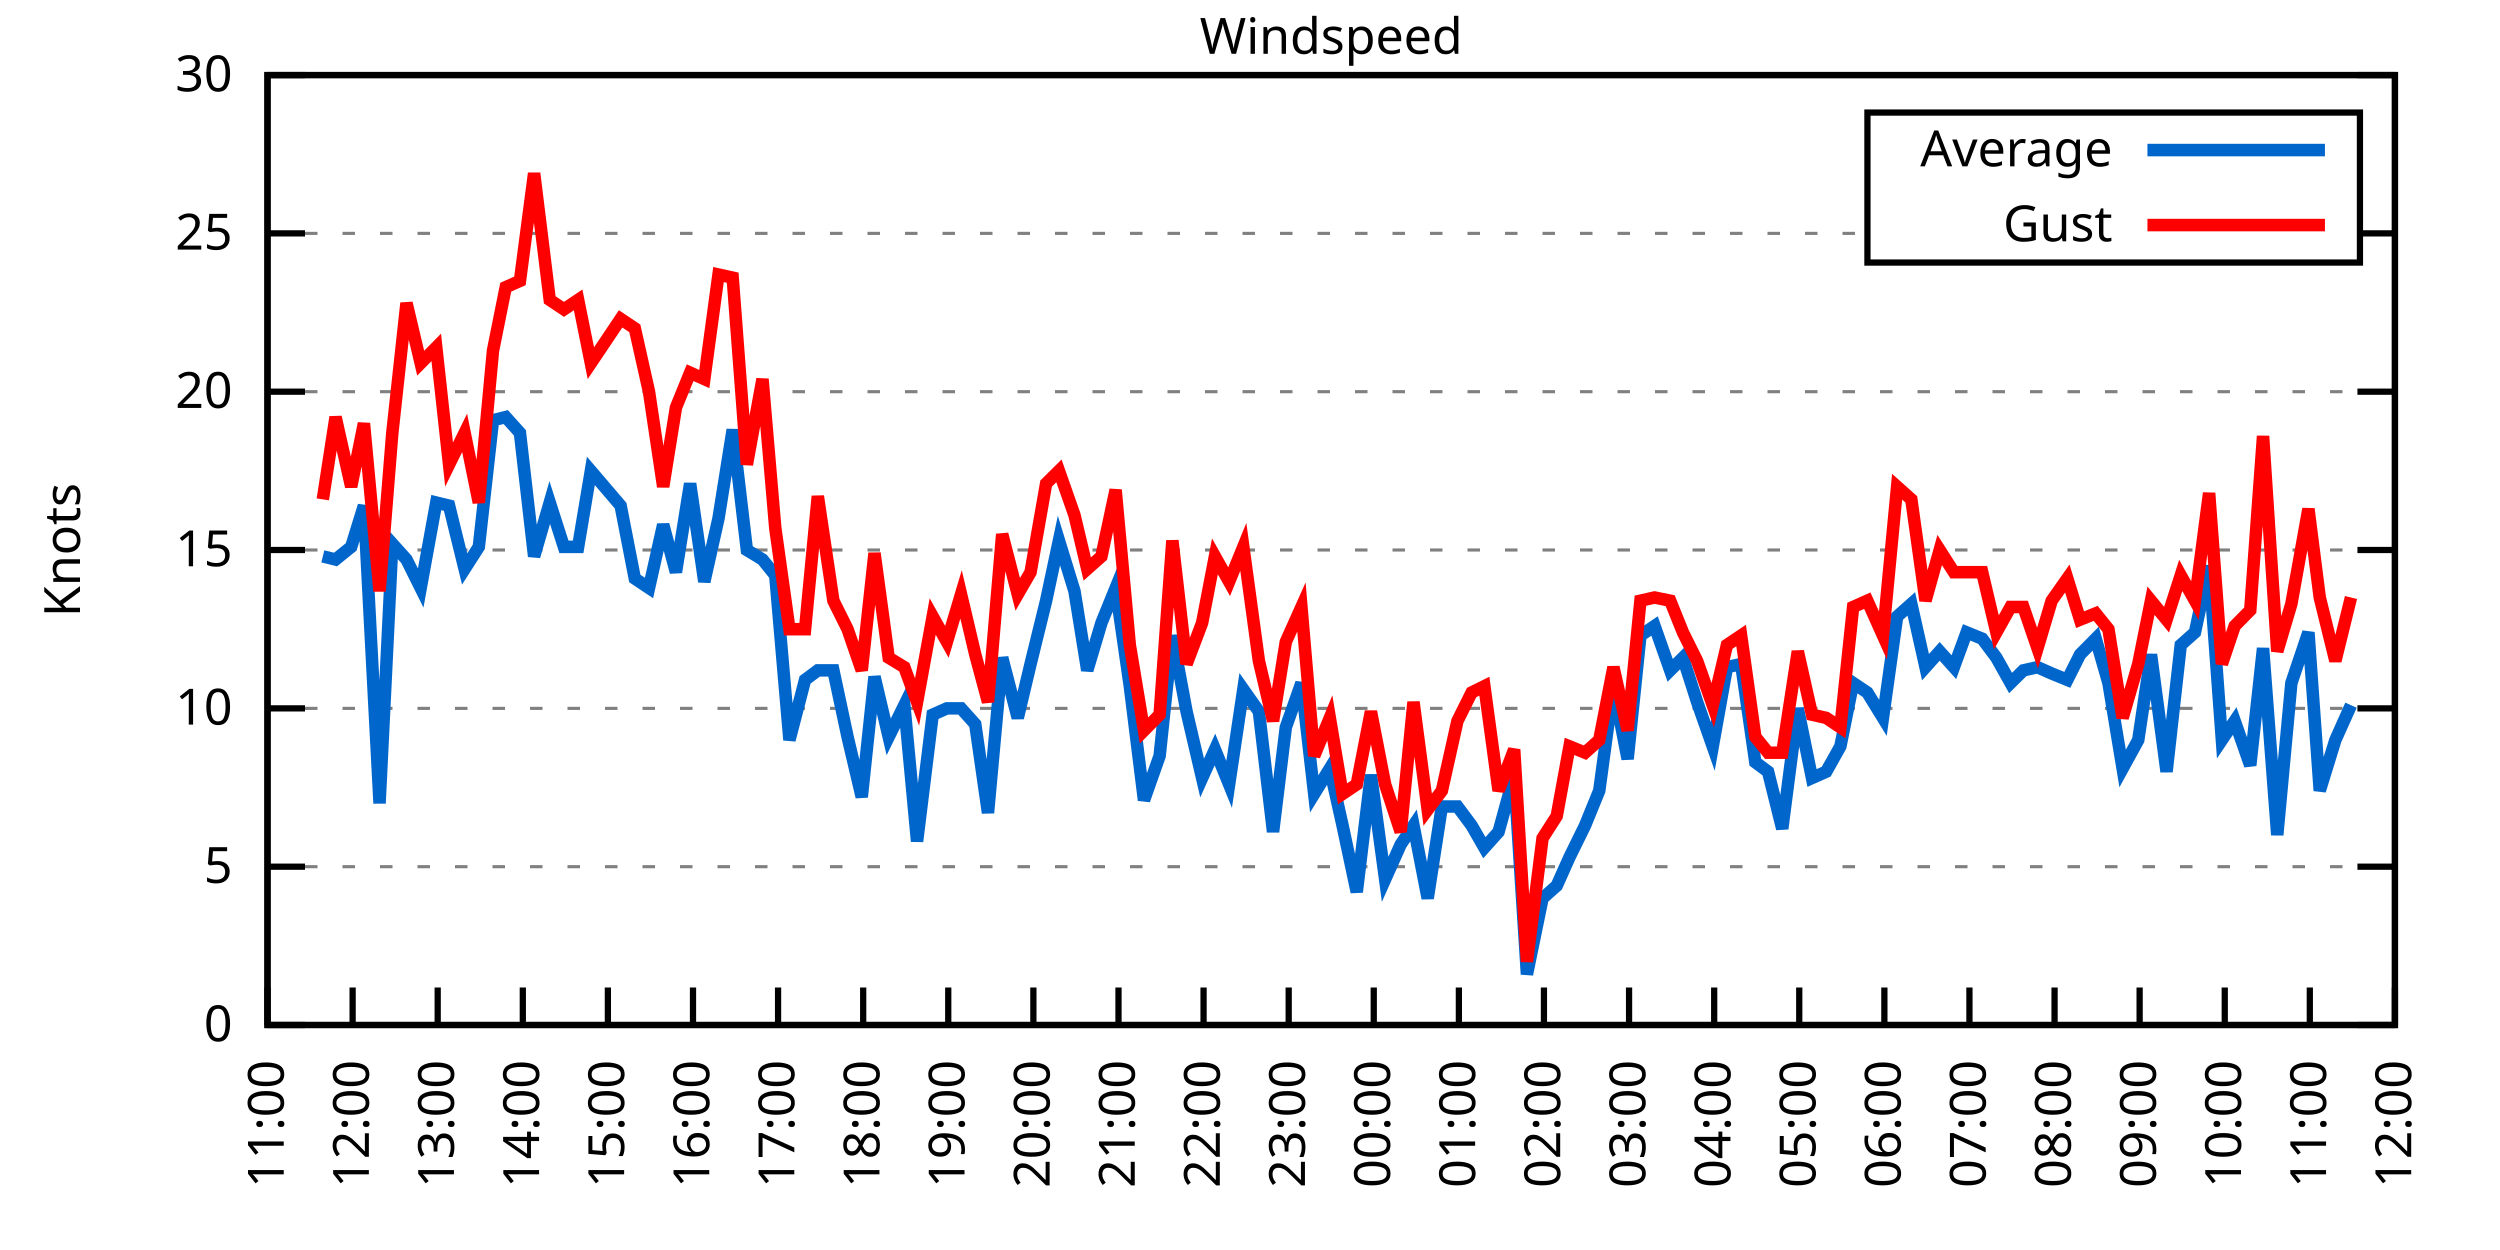
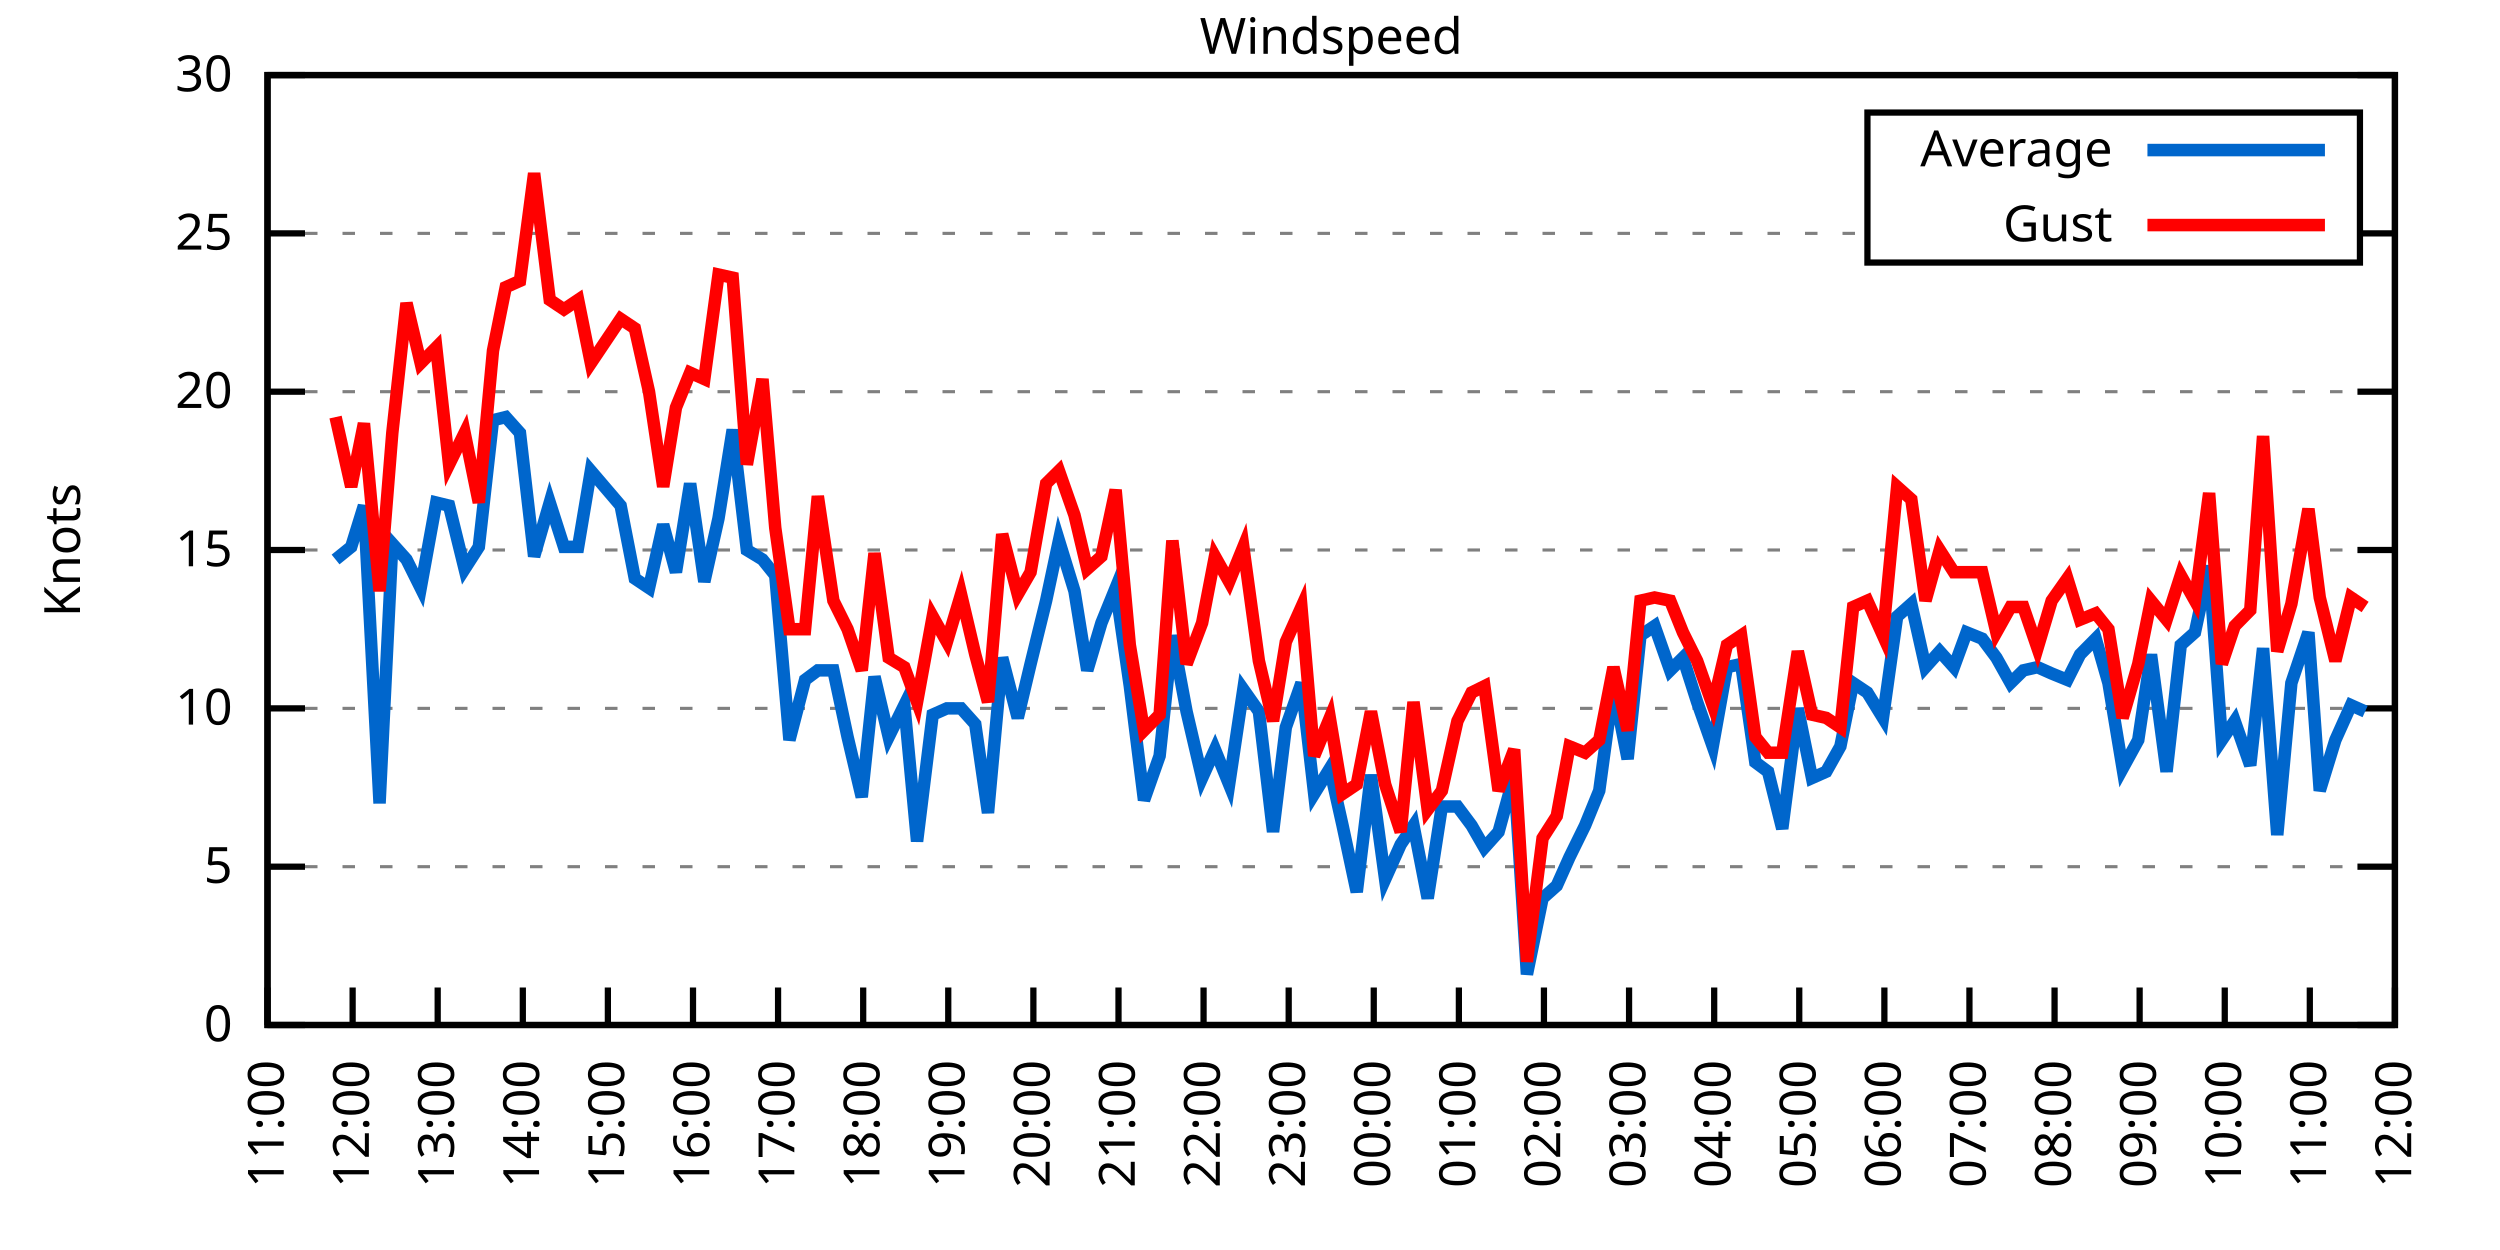
<svg xmlns="http://www.w3.org/2000/svg" xmlns:xlink="http://www.w3.org/1999/xlink" width="400" height="200" viewBox="0 0 400 200">
  <g id="gnuplot_canvas">
    <rect x="0" y="0" width="400" height="200" fill="none" />
    <defs>
      <circle id="gpDot" r="0.5" stroke-width="0.5" stroke="currentColor" />
      <path id="gpPt0" stroke-width="0.333" stroke="currentColor" d="M-1,0 h2 M0,-1 v2" />
      <path id="gpPt1" stroke-width="0.333" stroke="currentColor" d="M-1,-1 L1,1 M1,-1 L-1,1" />
      <path id="gpPt2" stroke-width="0.333" stroke="currentColor" d="M-1,0 L1,0 M0,-1 L0,1 M-1,-1 L1,1 M-1,1 L1,-1" />
      <rect id="gpPt3" stroke-width="0.333" stroke="currentColor" x="-1" y="-1" width="2" height="2" />
      <rect id="gpPt4" stroke-width="0.333" stroke="currentColor" fill="currentColor" x="-1" y="-1" width="2" height="2" />
      <circle id="gpPt5" stroke-width="0.333" stroke="currentColor" cx="0" cy="0" r="1" />
      <use xlink:href="#gpPt5" id="gpPt6" fill="currentColor" stroke="none" />
      <path id="gpPt7" stroke-width="0.333" stroke="currentColor" d="M0,-1.33 L-1.33,0.67 L1.33,0.67 z" />
      <use xlink:href="#gpPt7" id="gpPt8" fill="currentColor" stroke="none" />
      <use xlink:href="#gpPt7" id="gpPt9" stroke="currentColor" transform="rotate(180)" />
      <use xlink:href="#gpPt9" id="gpPt10" fill="currentColor" stroke="none" />
      <use xlink:href="#gpPt3" id="gpPt11" stroke="currentColor" transform="rotate(45)" />
      <use xlink:href="#gpPt11" id="gpPt12" fill="currentColor" stroke="none" />
      <path id="gpPt13" stroke-width="0.333" stroke="currentColor" d="M0,1.330 L1.265,0.411 L0.782,-1.067 L-0.782,-1.076 L-1.265,0.411 z" />
      <use xlink:href="#gpPt13" id="gpPt14" fill="currentColor" stroke="none" />
      <filter id="textbox" filterUnits="objectBoundingBox" x="0" y="0" height="1" width="1">
        <feFlood flood-color="white" flood-opacity="1" result="bgnd" />
        <feComposite in="SourceGraphic" in2="bgnd" operator="atop" />
      </filter>
      <filter id="greybox" filterUnits="objectBoundingBox" x="0" y="0" height="1" width="1">
        <feFlood flood-color="lightgrey" flood-opacity="1" result="grey" />
        <feComposite in="SourceGraphic" in2="grey" operator="atop" />
      </filter>
    </defs>
    <g fill="none" color="white" stroke="currentColor" stroke-width="1.00" stroke-linecap="butt" stroke-linejoin="miter">
</g>
    <g fill="none" color="black" stroke="currentColor" stroke-width="1.00" stroke-linecap="butt" stroke-linejoin="miter">
      <g stroke="none" shape-rendering="crispEdges">
        <polygon fill="rgb(255, 255, 255)" points="42.80,164.00 383.18,164.00 383.18,12.02 42.80,12.02 " />
      </g>
    </g>
    <g fill="none" color="black" stroke="currentColor" stroke-width="1.00" stroke-linecap="butt" stroke-linejoin="miter">
</g>
    <g fill="none" color="black" stroke="black" stroke-width="0.50" stroke-linecap="butt" stroke-linejoin="miter">
</g>
    <g fill="none" color="gray" stroke="currentColor" stroke-width="0.50" stroke-linecap="butt" stroke-linejoin="miter">
      <path stroke="gray" stroke-dasharray="2,4" class="gridline" d="M42.80,164.00 L383.19,164.00  " />
    </g>
    <g fill="none" color="gray" stroke="gray" stroke-width="1.00" stroke-linecap="butt" stroke-linejoin="miter">
</g>
    <g fill="none" color="black" stroke="currentColor" stroke-width="1.00" stroke-linecap="butt" stroke-linejoin="miter">
      <path stroke="black" d="M42.80,164.00 L48.80,164.00 M383.19,164.00 L377.19,164.00  " />
      <g transform="translate(37.20,166.60)" stroke="none" fill="black" font-family="Sans" font-size="8.00" text-anchor="end">
        <text>
          <tspan font-family="Sans"> 0</tspan>
        </text>
      </g>
    </g>
    <g fill="none" color="black" stroke="currentColor" stroke-width="1.00" stroke-linecap="butt" stroke-linejoin="miter">
</g>
    <g fill="none" color="black" stroke="black" stroke-width="0.50" stroke-linecap="butt" stroke-linejoin="miter">
</g>
    <g fill="none" color="gray" stroke="currentColor" stroke-width="0.50" stroke-linecap="butt" stroke-linejoin="miter">
      <path stroke="gray" stroke-dasharray="2,4" class="gridline" d="M42.80,138.67 L383.19,138.67  " />
    </g>
    <g fill="none" color="gray" stroke="gray" stroke-width="1.00" stroke-linecap="butt" stroke-linejoin="miter">
</g>
    <g fill="none" color="black" stroke="currentColor" stroke-width="1.00" stroke-linecap="butt" stroke-linejoin="miter">
      <path stroke="black" d="M42.80,138.67 L48.80,138.67 M383.19,138.67 L377.19,138.67  " />
      <g transform="translate(37.20,141.27)" stroke="none" fill="black" font-family="Sans" font-size="8.00" text-anchor="end">
        <text>
          <tspan font-family="Sans"> 5</tspan>
        </text>
      </g>
    </g>
    <g fill="none" color="black" stroke="currentColor" stroke-width="1.00" stroke-linecap="butt" stroke-linejoin="miter">
</g>
    <g fill="none" color="black" stroke="black" stroke-width="0.50" stroke-linecap="butt" stroke-linejoin="miter">
</g>
    <g fill="none" color="gray" stroke="currentColor" stroke-width="0.50" stroke-linecap="butt" stroke-linejoin="miter">
      <path stroke="gray" stroke-dasharray="2,4" class="gridline" d="M42.80,113.34 L383.19,113.34  " />
    </g>
    <g fill="none" color="gray" stroke="gray" stroke-width="1.00" stroke-linecap="butt" stroke-linejoin="miter">
</g>
    <g fill="none" color="black" stroke="currentColor" stroke-width="1.00" stroke-linecap="butt" stroke-linejoin="miter">
      <path stroke="black" d="M42.80,113.34 L48.80,113.34 M383.19,113.34 L377.19,113.34  " />
      <g transform="translate(37.20,115.94)" stroke="none" fill="black" font-family="Sans" font-size="8.00" text-anchor="end">
        <text>
          <tspan font-family="Sans"> 10</tspan>
        </text>
      </g>
    </g>
    <g fill="none" color="black" stroke="currentColor" stroke-width="1.00" stroke-linecap="butt" stroke-linejoin="miter">
</g>
    <g fill="none" color="black" stroke="black" stroke-width="0.50" stroke-linecap="butt" stroke-linejoin="miter">
</g>
    <g fill="none" color="gray" stroke="currentColor" stroke-width="0.50" stroke-linecap="butt" stroke-linejoin="miter">
      <path stroke="gray" stroke-dasharray="2,4" class="gridline" d="M42.80,88.00 L383.19,88.00  " />
    </g>
    <g fill="none" color="gray" stroke="gray" stroke-width="1.00" stroke-linecap="butt" stroke-linejoin="miter">
</g>
    <g fill="none" color="black" stroke="currentColor" stroke-width="1.00" stroke-linecap="butt" stroke-linejoin="miter">
      <path stroke="black" d="M42.80,88.00 L48.80,88.00 M383.19,88.00 L377.19,88.00  " />
      <g transform="translate(37.20,90.60)" stroke="none" fill="black" font-family="Sans" font-size="8.00" text-anchor="end">
        <text>
          <tspan font-family="Sans"> 15</tspan>
        </text>
      </g>
    </g>
    <g fill="none" color="black" stroke="currentColor" stroke-width="1.00" stroke-linecap="butt" stroke-linejoin="miter">
</g>
    <g fill="none" color="black" stroke="black" stroke-width="0.50" stroke-linecap="butt" stroke-linejoin="miter">
</g>
    <g fill="none" color="gray" stroke="currentColor" stroke-width="0.50" stroke-linecap="butt" stroke-linejoin="miter">
      <path stroke="gray" stroke-dasharray="2,4" class="gridline" d="M42.80,62.67 L383.19,62.67  " />
    </g>
    <g fill="none" color="gray" stroke="gray" stroke-width="1.00" stroke-linecap="butt" stroke-linejoin="miter">
</g>
    <g fill="none" color="black" stroke="currentColor" stroke-width="1.00" stroke-linecap="butt" stroke-linejoin="miter">
      <path stroke="black" d="M42.80,62.67 L48.80,62.67 M383.19,62.67 L377.19,62.67  " />
      <g transform="translate(37.20,65.27)" stroke="none" fill="black" font-family="Sans" font-size="8.00" text-anchor="end">
        <text>
          <tspan font-family="Sans"> 20</tspan>
        </text>
      </g>
    </g>
    <g fill="none" color="black" stroke="currentColor" stroke-width="1.00" stroke-linecap="butt" stroke-linejoin="miter">
</g>
    <g fill="none" color="black" stroke="black" stroke-width="0.50" stroke-linecap="butt" stroke-linejoin="miter">
</g>
    <g fill="none" color="gray" stroke="currentColor" stroke-width="0.50" stroke-linecap="butt" stroke-linejoin="miter">
      <path stroke="gray" stroke-dasharray="2,4" class="gridline" d="M42.80,37.34 L298.79,37.34 M377.59,37.34 L383.19,37.34  " />
    </g>
    <g fill="none" color="gray" stroke="gray" stroke-width="1.00" stroke-linecap="butt" stroke-linejoin="miter">
</g>
    <g fill="none" color="black" stroke="currentColor" stroke-width="1.00" stroke-linecap="butt" stroke-linejoin="miter">
      <path stroke="black" d="M42.80,37.34 L48.80,37.34 M383.19,37.34 L377.19,37.34  " />
      <g transform="translate(37.20,39.94)" stroke="none" fill="black" font-family="Sans" font-size="8.00" text-anchor="end">
        <text>
          <tspan font-family="Sans"> 25</tspan>
        </text>
      </g>
    </g>
    <g fill="none" color="black" stroke="currentColor" stroke-width="1.00" stroke-linecap="butt" stroke-linejoin="miter">
</g>
    <g fill="none" color="black" stroke="black" stroke-width="0.50" stroke-linecap="butt" stroke-linejoin="miter">
</g>
    <g fill="none" color="gray" stroke="currentColor" stroke-width="0.50" stroke-linecap="butt" stroke-linejoin="miter">
      <path stroke="gray" stroke-dasharray="2,4" class="gridline" d="M42.80,12.01 L383.19,12.01  " />
    </g>
    <g fill="none" color="gray" stroke="gray" stroke-width="1.00" stroke-linecap="butt" stroke-linejoin="miter">
</g>
    <g fill="none" color="black" stroke="currentColor" stroke-width="1.00" stroke-linecap="butt" stroke-linejoin="miter">
      <path stroke="black" d="M42.80,12.01 L48.80,12.01 M383.19,12.01 L377.19,12.01  " />
      <g transform="translate(37.20,14.61)" stroke="none" fill="black" font-family="Sans" font-size="8.00" text-anchor="end">
        <text>
          <tspan font-family="Sans"> 30</tspan>
        </text>
      </g>
    </g>
    <g fill="none" color="black" stroke="currentColor" stroke-width="1.00" stroke-linecap="butt" stroke-linejoin="miter">
      <path stroke="black" d="M42.80,164.00 L42.80,158.00  " />
      <g transform="translate(45.40,169.60) rotate(270.00)" stroke="none" fill="black" font-family="Sans" font-size="8.00" text-anchor="end">
        <text>
          <tspan font-family="Sans">11:00</tspan>
        </text>
      </g>
    </g>
    <g fill="none" color="black" stroke="currentColor" stroke-width="1.00" stroke-linecap="butt" stroke-linejoin="miter">
      <path stroke="black" d="M56.42,164.00 L56.42,158.00  " />
      <g transform="translate(59.02,169.60) rotate(270.00)" stroke="none" fill="black" font-family="Sans" font-size="8.00" text-anchor="end">
        <text>
          <tspan font-family="Sans">12:00</tspan>
        </text>
      </g>
    </g>
    <g fill="none" color="black" stroke="currentColor" stroke-width="1.00" stroke-linecap="butt" stroke-linejoin="miter">
      <path stroke="black" d="M70.03,164.00 L70.03,158.00  " />
      <g transform="translate(72.63,169.60) rotate(270.00)" stroke="none" fill="black" font-family="Sans" font-size="8.00" text-anchor="end">
        <text>
          <tspan font-family="Sans">13:00</tspan>
        </text>
      </g>
    </g>
    <g fill="none" color="black" stroke="currentColor" stroke-width="1.00" stroke-linecap="butt" stroke-linejoin="miter">
      <path stroke="black" d="M83.65,164.00 L83.65,158.00  " />
      <g transform="translate(86.25,169.60) rotate(270.00)" stroke="none" fill="black" font-family="Sans" font-size="8.00" text-anchor="end">
        <text>
          <tspan font-family="Sans">14:00</tspan>
        </text>
      </g>
    </g>
    <g fill="none" color="black" stroke="currentColor" stroke-width="1.00" stroke-linecap="butt" stroke-linejoin="miter">
      <path stroke="black" d="M97.26,164.00 L97.26,158.00  " />
      <g transform="translate(99.86,169.60) rotate(270.00)" stroke="none" fill="black" font-family="Sans" font-size="8.00" text-anchor="end">
        <text>
          <tspan font-family="Sans">15:00</tspan>
        </text>
      </g>
    </g>
    <g fill="none" color="black" stroke="currentColor" stroke-width="1.00" stroke-linecap="butt" stroke-linejoin="miter">
      <path stroke="black" d="M110.88,164.00 L110.88,158.00  " />
      <g transform="translate(113.48,169.60) rotate(270.00)" stroke="none" fill="black" font-family="Sans" font-size="8.00" text-anchor="end">
        <text>
          <tspan font-family="Sans">16:00</tspan>
        </text>
      </g>
    </g>
    <g fill="none" color="black" stroke="currentColor" stroke-width="1.00" stroke-linecap="butt" stroke-linejoin="miter">
      <path stroke="black" d="M124.49,164.00 L124.49,158.00  " />
      <g transform="translate(127.09,169.60) rotate(270.00)" stroke="none" fill="black" font-family="Sans" font-size="8.00" text-anchor="end">
        <text>
          <tspan font-family="Sans">17:00</tspan>
        </text>
      </g>
    </g>
    <g fill="none" color="black" stroke="currentColor" stroke-width="1.00" stroke-linecap="butt" stroke-linejoin="miter">
      <path stroke="black" d="M138.11,164.00 L138.11,158.00  " />
      <g transform="translate(140.71,169.60) rotate(270.00)" stroke="none" fill="black" font-family="Sans" font-size="8.00" text-anchor="end">
        <text>
          <tspan font-family="Sans">18:00</tspan>
        </text>
      </g>
    </g>
    <g fill="none" color="black" stroke="currentColor" stroke-width="1.00" stroke-linecap="butt" stroke-linejoin="miter">
      <path stroke="black" d="M151.72,164.00 L151.72,158.00  " />
      <g transform="translate(154.32,169.60) rotate(270.00)" stroke="none" fill="black" font-family="Sans" font-size="8.00" text-anchor="end">
        <text>
          <tspan font-family="Sans">19:00</tspan>
        </text>
      </g>
    </g>
    <g fill="none" color="black" stroke="currentColor" stroke-width="1.00" stroke-linecap="butt" stroke-linejoin="miter">
      <path stroke="black" d="M165.34,164.00 L165.34,158.00  " />
      <g transform="translate(167.94,169.60) rotate(270.00)" stroke="none" fill="black" font-family="Sans" font-size="8.00" text-anchor="end">
        <text>
          <tspan font-family="Sans">20:00</tspan>
        </text>
      </g>
    </g>
    <g fill="none" color="black" stroke="currentColor" stroke-width="1.00" stroke-linecap="butt" stroke-linejoin="miter">
      <path stroke="black" d="M178.96,164.00 L178.96,158.00  " />
      <g transform="translate(181.56,169.60) rotate(270.00)" stroke="none" fill="black" font-family="Sans" font-size="8.00" text-anchor="end">
        <text>
          <tspan font-family="Sans">21:00</tspan>
        </text>
      </g>
    </g>
    <g fill="none" color="black" stroke="currentColor" stroke-width="1.00" stroke-linecap="butt" stroke-linejoin="miter">
      <path stroke="black" d="M192.57,164.00 L192.57,158.00  " />
      <g transform="translate(195.17,169.60) rotate(270.00)" stroke="none" fill="black" font-family="Sans" font-size="8.00" text-anchor="end">
        <text>
          <tspan font-family="Sans">22:00</tspan>
        </text>
      </g>
    </g>
    <g fill="none" color="black" stroke="currentColor" stroke-width="1.00" stroke-linecap="butt" stroke-linejoin="miter">
      <path stroke="black" d="M206.19,164.00 L206.19,158.00  " />
      <g transform="translate(208.79,169.60) rotate(270.00)" stroke="none" fill="black" font-family="Sans" font-size="8.00" text-anchor="end">
        <text>
          <tspan font-family="Sans">23:00</tspan>
        </text>
      </g>
    </g>
    <g fill="none" color="black" stroke="currentColor" stroke-width="1.00" stroke-linecap="butt" stroke-linejoin="miter">
      <path stroke="black" d="M219.80,164.00 L219.80,158.00  " />
      <g transform="translate(222.40,169.60) rotate(270.00)" stroke="none" fill="black" font-family="Sans" font-size="8.00" text-anchor="end">
        <text>
          <tspan font-family="Sans">00:00</tspan>
        </text>
      </g>
    </g>
    <g fill="none" color="black" stroke="currentColor" stroke-width="1.00" stroke-linecap="butt" stroke-linejoin="miter">
      <path stroke="black" d="M233.42,164.00 L233.42,158.00  " />
      <g transform="translate(236.02,169.60) rotate(270.00)" stroke="none" fill="black" font-family="Sans" font-size="8.00" text-anchor="end">
        <text>
          <tspan font-family="Sans">01:00</tspan>
        </text>
      </g>
    </g>
    <g fill="none" color="black" stroke="currentColor" stroke-width="1.00" stroke-linecap="butt" stroke-linejoin="miter">
      <path stroke="black" d="M247.03,164.00 L247.03,158.00  " />
      <g transform="translate(249.63,169.60) rotate(270.00)" stroke="none" fill="black" font-family="Sans" font-size="8.00" text-anchor="end">
        <text>
          <tspan font-family="Sans">02:00</tspan>
        </text>
      </g>
    </g>
    <g fill="none" color="black" stroke="currentColor" stroke-width="1.00" stroke-linecap="butt" stroke-linejoin="miter">
      <path stroke="black" d="M260.65,164.00 L260.65,158.00  " />
      <g transform="translate(263.25,169.60) rotate(270.00)" stroke="none" fill="black" font-family="Sans" font-size="8.00" text-anchor="end">
        <text>
          <tspan font-family="Sans">03:00</tspan>
        </text>
      </g>
    </g>
    <g fill="none" color="black" stroke="currentColor" stroke-width="1.00" stroke-linecap="butt" stroke-linejoin="miter">
      <path stroke="black" d="M274.27,164.00 L274.27,158.00  " />
      <g transform="translate(276.87,169.60) rotate(270.00)" stroke="none" fill="black" font-family="Sans" font-size="8.00" text-anchor="end">
        <text>
          <tspan font-family="Sans">04:00</tspan>
        </text>
      </g>
    </g>
    <g fill="none" color="black" stroke="currentColor" stroke-width="1.00" stroke-linecap="butt" stroke-linejoin="miter">
      <path stroke="black" d="M287.88,164.00 L287.88,158.00  " />
      <g transform="translate(290.48,169.60) rotate(270.00)" stroke="none" fill="black" font-family="Sans" font-size="8.00" text-anchor="end">
        <text>
          <tspan font-family="Sans">05:00</tspan>
        </text>
      </g>
    </g>
    <g fill="none" color="black" stroke="currentColor" stroke-width="1.00" stroke-linecap="butt" stroke-linejoin="miter">
      <path stroke="black" d="M301.50,164.00 L301.50,158.00  " />
      <g transform="translate(304.10,169.60) rotate(270.00)" stroke="none" fill="black" font-family="Sans" font-size="8.00" text-anchor="end">
        <text>
          <tspan font-family="Sans">06:00</tspan>
        </text>
      </g>
    </g>
    <g fill="none" color="black" stroke="currentColor" stroke-width="1.00" stroke-linecap="butt" stroke-linejoin="miter">
      <path stroke="black" d="M315.11,164.00 L315.11,158.00  " />
      <g transform="translate(317.71,169.60) rotate(270.00)" stroke="none" fill="black" font-family="Sans" font-size="8.00" text-anchor="end">
        <text>
          <tspan font-family="Sans">07:00</tspan>
        </text>
      </g>
    </g>
    <g fill="none" color="black" stroke="currentColor" stroke-width="1.00" stroke-linecap="butt" stroke-linejoin="miter">
      <path stroke="black" d="M328.73,164.00 L328.73,158.00  " />
      <g transform="translate(331.33,169.60) rotate(270.00)" stroke="none" fill="black" font-family="Sans" font-size="8.00" text-anchor="end">
        <text>
          <tspan font-family="Sans">08:00</tspan>
        </text>
      </g>
    </g>
    <g fill="none" color="black" stroke="currentColor" stroke-width="1.00" stroke-linecap="butt" stroke-linejoin="miter">
      <path stroke="black" d="M342.34,164.00 L342.34,158.00  " />
      <g transform="translate(344.94,169.60) rotate(270.00)" stroke="none" fill="black" font-family="Sans" font-size="8.00" text-anchor="end">
        <text>
          <tspan font-family="Sans">09:00</tspan>
        </text>
      </g>
    </g>
    <g fill="none" color="black" stroke="currentColor" stroke-width="1.00" stroke-linecap="butt" stroke-linejoin="miter">
      <path stroke="black" d="M355.96,164.00 L355.96,158.00  " />
      <g transform="translate(358.56,169.60) rotate(270.00)" stroke="none" fill="black" font-family="Sans" font-size="8.00" text-anchor="end">
        <text>
          <tspan font-family="Sans">10:00</tspan>
        </text>
      </g>
    </g>
    <g fill="none" color="black" stroke="currentColor" stroke-width="1.00" stroke-linecap="butt" stroke-linejoin="miter">
      <path stroke="black" d="M369.57,164.00 L369.57,158.00  " />
      <g transform="translate(372.17,169.60) rotate(270.00)" stroke="none" fill="black" font-family="Sans" font-size="8.00" text-anchor="end">
        <text>
          <tspan font-family="Sans">11:00</tspan>
        </text>
      </g>
    </g>
    <g fill="none" color="black" stroke="currentColor" stroke-width="1.00" stroke-linecap="butt" stroke-linejoin="miter">
      <path stroke="black" d="M383.19,164.00 L383.19,158.00  " />
      <g transform="translate(385.79,169.60) rotate(270.00)" stroke="none" fill="black" font-family="Sans" font-size="8.00" text-anchor="end">
        <text>
          <tspan font-family="Sans">12:00</tspan>
        </text>
      </g>
    </g>
    <g fill="none" color="black" stroke="currentColor" stroke-width="1.00" stroke-linecap="butt" stroke-linejoin="miter">
</g>
    <g fill="none" color="black" stroke="currentColor" stroke-width="1.00" stroke-linecap="butt" stroke-linejoin="miter">
      <path stroke="black" d="M42.80,12.01 L42.80,164.00 L383.19,164.00 L383.19,12.01 L42.80,12.01 Z  " />
    </g>
    <g fill="none" color="black" stroke="currentColor" stroke-width="1.00" stroke-linecap="butt" stroke-linejoin="miter">
</g>
    <g fill="none" color="black" stroke="currentColor" stroke-width="1.00" stroke-linecap="butt" stroke-linejoin="miter">
      <path stroke="black" d="M298.79,42.01 L298.79,18.01 L377.59,18.01 L377.59,42.01 L298.79,42.01 Z  " />
    </g>
    <g id="Windspeed_plot_1">
      <g fill="none" color="white" stroke="black" stroke-width="2.00" stroke-linecap="butt" stroke-linejoin="miter">
</g>
      <g fill="none" color="black" stroke="currentColor" stroke-width="2.00" stroke-linecap="butt" stroke-linejoin="miter">
        <g transform="translate(337.99,26.61)" stroke="none" fill="black" font-family="Sans" font-size="8.00" text-anchor="end">
          <text>
            <tspan font-family="Sans">Average</tspan>
          </text>
        </g>
      </g>
      <g fill="none" color="black" stroke="currentColor" stroke-width="2.00" stroke-linecap="butt" stroke-linejoin="miter">
-         <path stroke="rgb(  0, 102, 204)" d="M343.59,24.01 L371.99,24.01 M51.65,89.02 L53.69,89.52 L56.19,87.50 L58.23,80.91 L60.73,128.54 L62.77,86.99   L65.04,89.52 L67.31,94.08 L69.80,80.41 L71.85,80.91 L74.34,91.04 L76.61,87.50 L78.88,67.23 L80.92,66.73   L83.19,69.26 L85.46,89.02 L87.96,80.41 L90.23,87.50 L92.50,87.50 L94.54,75.34 L99.30,80.91 L101.57,92.56   L103.84,94.08 L106.11,83.95 L108.15,91.55 L110.42,77.37 L112.69,93.07 L114.96,82.94 L117.23,68.75 L119.50,88.00   L122.00,89.52 L124.04,92.06 L126.31,118.40 L128.81,108.78 L130.85,107.26 L133.34,107.26 L135.61,117.90 L137.88,127.52   L139.92,108.27 L142.19,117.90 L144.69,112.83 L146.73,134.62 L149.23,114.35 L151.50,113.34 L153.77,113.34 L156.04,115.87   L158.08,130.06 L160.35,105.23 L162.84,114.86 L164.89,106.24 L167.38,96.11 L169.43,86.49 L171.92,94.59 L173.96,107.26   L176.23,99.66 L178.50,94.08 L180.77,109.79 L183.04,128.03 L185.54,120.94 L187.58,101.68 L189.85,113.84 L192.34,124.48   L194.39,119.92 L196.66,125.50 L198.93,110.30 L201.42,113.84 L203.69,133.10 L205.73,116.38 L208.23,109.28 L210.27,127.02   L212.77,122.96 L214.81,132.08 L217.08,142.72 L219.35,123.98 L221.62,140.69 L224.11,135.12 L226.16,132.08 L228.43,143.73   L230.70,129.04 L233.19,129.04 L235.46,132.08 L237.50,135.63 L239.77,133.10 L242.27,123.98 L244.31,155.89 L246.81,143.73   L249.08,141.71 L251.12,137.15 L253.61,132.08 L255.88,126.51 L258.15,109.79 L260.42,121.44 L262.47,101.68 L264.73,100.16   L267.23,107.26 L269.27,105.23 L271.54,112.32 L274.04,119.42 L276.31,106.75 L278.58,106.24 L280.85,121.95 L282.89,123.47   L285.16,132.59 L287.65,113.34 L289.92,124.48 L292.19,123.47 L294.46,119.42 L296.50,109.28 L298.77,110.80 L301.27,114.86   L303.54,98.64 L305.81,96.62 L308.08,106.75 L310.35,104.22 L312.62,106.75 L314.66,101.18 L317.15,102.19 L319.42,105.23   L321.69,109.28 L323.74,107.26 L326.00,106.75 L328.27,107.76 L330.77,108.78 L332.81,104.72 L335.31,102.19 L337.35,109.28   L339.62,122.96 L342.12,118.40 L344.16,104.72 L346.65,123.47 L348.92,103.20 L351.19,101.18 L353.46,90.54 L355.50,118.40   L357.55,115.36 L360.04,122.46 L362.09,103.71 L364.36,133.60 L366.62,109.28 L369.35,101.18 L371.16,126.51 L373.66,118.40   L376.16,112.83  " />
+         <path stroke="rgb(  0, 102, 204)" d="M343.59,24.01 L371.99,24.01 M53.69,89.52 L56.19,87.50 L58.23,80.91 L60.73,128.54 L62.77,86.99 L65.04,89.52   L67.31,94.08 L69.80,80.41 L71.85,80.91 L74.34,91.04 L76.61,87.50 L78.88,67.23 L80.92,66.73 L83.19,69.26   L85.46,89.02 L87.96,80.41 L90.23,87.50 L92.50,87.50 L94.54,75.34 L99.30,80.91 L101.57,92.56 L103.84,94.08   L106.11,83.95 L108.15,91.55 L110.42,77.37 L112.69,93.07 L114.96,82.94 L117.23,68.75 L119.50,88.00 L122.00,89.52   L124.04,92.06 L126.31,118.40 L128.81,108.78 L130.85,107.26 L133.34,107.26 L135.61,117.90 L137.88,127.52 L139.92,108.27   L142.19,117.90 L144.69,112.83 L146.73,134.62 L149.23,114.35 L151.50,113.34 L153.77,113.34 L156.04,115.87 L158.08,130.06   L160.35,105.23 L162.84,114.86 L164.89,106.24 L167.38,96.11 L169.43,86.49 L171.92,94.59 L173.96,107.26 L176.23,99.66   L178.50,94.08 L180.77,109.79 L183.04,128.03 L185.54,120.94 L187.58,101.68 L189.85,113.84 L192.34,124.48 L194.39,119.92   L196.66,125.50 L198.93,110.30 L201.42,113.84 L203.69,133.10 L205.73,116.38 L208.23,109.28 L210.27,127.02 L212.77,122.96   L214.81,132.08 L217.08,142.72 L219.35,123.98 L221.62,140.69 L224.11,135.12 L226.16,132.08 L228.43,143.73 L230.70,129.04   L233.19,129.04 L235.46,132.08 L237.50,135.63 L239.77,133.10 L242.27,123.98 L244.31,155.89 L246.81,143.73 L249.08,141.71   L251.12,137.15 L253.61,132.08 L255.88,126.51 L258.15,109.79 L260.42,121.44 L262.47,101.68 L264.73,100.16 L267.23,107.26   L269.27,105.23 L271.54,112.32 L274.04,119.42 L276.31,106.75 L278.58,106.24 L280.85,121.95 L282.89,123.47 L285.16,132.59   L287.65,113.34 L289.92,124.48 L292.19,123.47 L294.46,119.42 L296.50,109.28 L298.77,110.80 L301.27,114.86 L303.54,98.64   L305.81,96.62 L308.08,106.75 L310.35,104.22 L312.62,106.75 L314.66,101.18 L317.15,102.19 L319.42,105.23 L321.69,109.28   L323.74,107.26 L326.00,106.75 L328.27,107.76 L330.77,108.78 L332.81,104.72 L335.31,102.19 L337.35,109.28 L339.62,122.96   L342.12,118.40 L344.16,104.72 L346.65,123.47 L348.92,103.20 L351.19,101.18 L353.46,90.54 L355.50,118.40 L357.55,115.36   L360.04,122.46 L362.09,103.71 L364.36,133.60 L366.62,109.28 L369.35,101.18 L371.16,126.51 L373.66,118.40 L376.16,112.83   L378.42,113.84  " />
      </g>
    </g>
    <g id="Windspeed_plot_2">
      <g fill="none" color="black" stroke="currentColor" stroke-width="2.00" stroke-linecap="butt" stroke-linejoin="miter">
        <g transform="translate(337.99,38.61)" stroke="none" fill="black" font-family="Sans" font-size="8.00" text-anchor="end">
          <text>
            <tspan font-family="Sans">Gust</tspan>
          </text>
        </g>
      </g>
      <g fill="none" color="black" stroke="currentColor" stroke-width="2.00" stroke-linecap="butt" stroke-linejoin="miter">
-         <path stroke="rgb(255,   0,   0)" d="M343.59,36.01 L371.99,36.01 M51.65,79.90 L53.69,66.73 L56.19,77.87 L58.23,67.74 L60.73,94.59 L62.77,69.26   L65.04,48.49 L67.31,58.11 L69.80,55.58 L71.85,74.33 L74.34,69.26 L76.61,80.41 L78.88,56.09 L80.92,45.95   L83.19,44.94 L85.46,27.72 L87.96,47.98 L90.23,49.50 L92.50,47.98 L94.54,58.11 L99.30,51.02 L101.57,52.54   L103.84,62.67 L106.11,77.87 L108.15,65.21 L110.42,59.63 L112.69,60.65 L114.96,43.93 L117.23,44.43 L119.50,74.33   L122.00,60.65 L124.04,84.46 L126.31,100.67 L128.81,100.67 L130.85,79.39 L133.34,96.11 L135.61,100.67 L137.88,107.26   L139.92,88.51 L142.19,105.23 L144.69,106.75 L146.73,112.32 L149.23,98.64 L151.50,102.70 L153.77,95.10 L156.04,104.72   L158.08,112.32 L160.35,85.47 L162.84,95.10 L164.89,91.55 L167.38,77.37 L169.43,75.34 L171.92,82.43 L173.96,91.04   L176.23,89.02 L178.50,78.38 L180.77,103.20 L183.04,116.88 L185.54,114.35 L187.58,86.49 L189.85,106.24 L192.34,99.66   L194.39,89.02 L196.66,93.07 L198.93,87.50 L201.42,105.74 L203.69,115.36 L205.73,102.70 L208.23,97.12 L210.27,120.94   L212.77,114.86 L214.81,127.02 L217.08,125.50 L219.35,113.84 L221.62,125.50 L224.11,133.10 L226.16,112.32 L228.43,129.55   L230.70,126.51 L233.19,115.36 L235.46,110.80 L237.50,109.79 L239.77,126.51 L242.27,119.92 L244.31,153.87 L246.81,134.11   L249.08,130.56 L251.12,119.42 L253.61,120.43 L255.88,118.40 L258.15,106.75 L260.42,116.88 L262.47,96.11 L264.73,95.60   L267.23,96.11 L269.27,101.18 L271.54,105.74 L274.04,112.83 L276.31,103.20 L278.58,101.68 L280.85,117.90 L282.89,120.43   L285.16,120.43 L287.65,104.22 L289.92,114.35 L292.19,114.86 L294.46,116.38 L296.50,97.12 L298.77,96.11 L301.27,101.68   L303.54,77.87 L305.81,79.90 L308.08,96.11 L310.35,88.00 L312.62,91.55 L314.66,91.55 L317.15,91.55 L319.42,101.18   L321.69,97.12 L323.74,97.12 L326.00,103.71 L328.27,96.11 L330.77,92.56 L332.81,99.15 L335.31,98.14 L337.35,100.67   L339.62,114.86 L342.12,106.24 L344.16,96.11 L346.65,99.15 L348.92,92.06 L351.19,96.11 L353.46,78.89 L355.50,106.24   L357.55,100.16 L360.04,97.63 L362.09,69.77 L364.36,104.22 L366.62,96.62 L369.35,81.42 L371.16,95.60 L373.66,105.74   L376.16,95.60  " />
+         <path stroke="rgb(255,   0,   0)" d="M343.59,36.01 L371.99,36.01 M53.69,66.73 L56.19,77.87 L58.23,67.74 L60.73,94.59 L62.77,69.26 L65.04,48.49   L67.31,58.11 L69.80,55.58 L71.85,74.33 L74.34,69.26 L76.61,80.41 L78.88,56.09 L80.92,45.95 L83.19,44.94   L85.46,27.72 L87.96,47.98 L90.23,49.50 L92.50,47.98 L94.54,58.11 L99.30,51.02 L101.57,52.54 L103.84,62.67   L106.11,77.87 L108.15,65.21 L110.42,59.63 L112.69,60.65 L114.96,43.93 L117.23,44.43 L119.50,74.33 L122.00,60.65   L124.04,84.46 L126.31,100.67 L128.81,100.67 L130.85,79.39 L133.34,96.11 L135.61,100.67 L137.88,107.26 L139.92,88.51   L142.19,105.23 L144.69,106.75 L146.73,112.32 L149.23,98.64 L151.50,102.70 L153.77,95.10 L156.04,104.72 L158.08,112.32   L160.35,85.47 L162.84,95.10 L164.89,91.55 L167.38,77.37 L169.43,75.34 L171.92,82.43 L173.96,91.04 L176.23,89.02   L178.50,78.38 L180.77,103.20 L183.04,116.88 L185.54,114.35 L187.58,86.49 L189.85,106.24 L192.34,99.66 L194.39,89.02   L196.66,93.07 L198.93,87.50 L201.42,105.74 L203.69,115.36 L205.73,102.70 L208.23,97.12 L210.27,120.94 L212.77,114.86   L214.81,127.02 L217.08,125.50 L219.35,113.84 L221.62,125.50 L224.11,133.10 L226.16,112.32 L228.43,129.55 L230.70,126.51   L233.19,115.36 L235.46,110.80 L237.50,109.79 L239.77,126.51 L242.27,119.92 L244.31,153.87 L246.81,134.11 L249.08,130.56   L251.12,119.42 L253.61,120.43 L255.88,118.40 L258.15,106.75 L260.42,116.88 L262.47,96.11 L264.73,95.60 L267.23,96.11   L269.27,101.18 L271.54,105.74 L274.04,112.83 L276.31,103.20 L278.58,101.68 L280.85,117.90 L282.89,120.43 L285.16,120.43   L287.65,104.22 L289.92,114.35 L292.19,114.86 L294.46,116.38 L296.50,97.12 L298.77,96.11 L301.27,101.68 L303.54,77.87   L305.81,79.90 L308.08,96.11 L310.35,88.00 L312.62,91.55 L314.66,91.55 L317.15,91.55 L319.42,101.18 L321.69,97.12   L323.74,97.12 L326.00,103.71 L328.27,96.11 L330.77,92.56 L332.81,99.15 L335.31,98.14 L337.35,100.67 L339.62,114.86   L342.12,106.24 L344.16,96.11 L346.65,99.15 L348.92,92.06 L351.19,96.11 L353.46,78.89 L355.50,106.24 L357.55,100.16   L360.04,97.63 L362.09,69.77 L364.36,104.22 L366.62,96.62 L369.35,81.42 L371.16,95.60 L373.66,105.74 L376.16,95.60   L378.42,97.12  " />
      </g>
    </g>
    <g fill="none" color="black" stroke="currentColor" stroke-width="2.00" stroke-linecap="butt" stroke-linejoin="miter">
</g>
    <g fill="none" color="black" stroke="black" stroke-width="1.00" stroke-linecap="butt" stroke-linejoin="miter">
</g>
    <g fill="none" color="black" stroke="currentColor" stroke-width="1.00" stroke-linecap="butt" stroke-linejoin="miter">
      <path stroke="black" d="M42.80,12.01 L42.80,164.00 L383.19,164.00 L383.19,12.01 L42.80,12.01 Z  " />
      <g transform="translate(12.80,88.01) rotate(270.00)" stroke="none" fill="black" font-family="Sans" font-size="8.00" text-anchor="middle">
        <text>
          <tspan font-family="Sans">Knots</tspan>
        </text>
      </g>
    </g>
    <g fill="none" color="black" stroke="currentColor" stroke-width="1.00" stroke-linecap="butt" stroke-linejoin="miter">
</g>
    <g fill="none" color="black" stroke="currentColor" stroke-width="1.00" stroke-linecap="butt" stroke-linejoin="miter">
      <g transform="translate(212.99,8.61)" stroke="none" fill="black" font-family="Sans" font-size="8.00" text-anchor="middle">
        <text>
          <tspan font-family="Sans">Windspeed</tspan>
        </text>
      </g>
    </g>
    <g fill="none" color="black" stroke="currentColor" stroke-width="1.00" stroke-linecap="butt" stroke-linejoin="miter">
</g>
  </g>
</svg>
